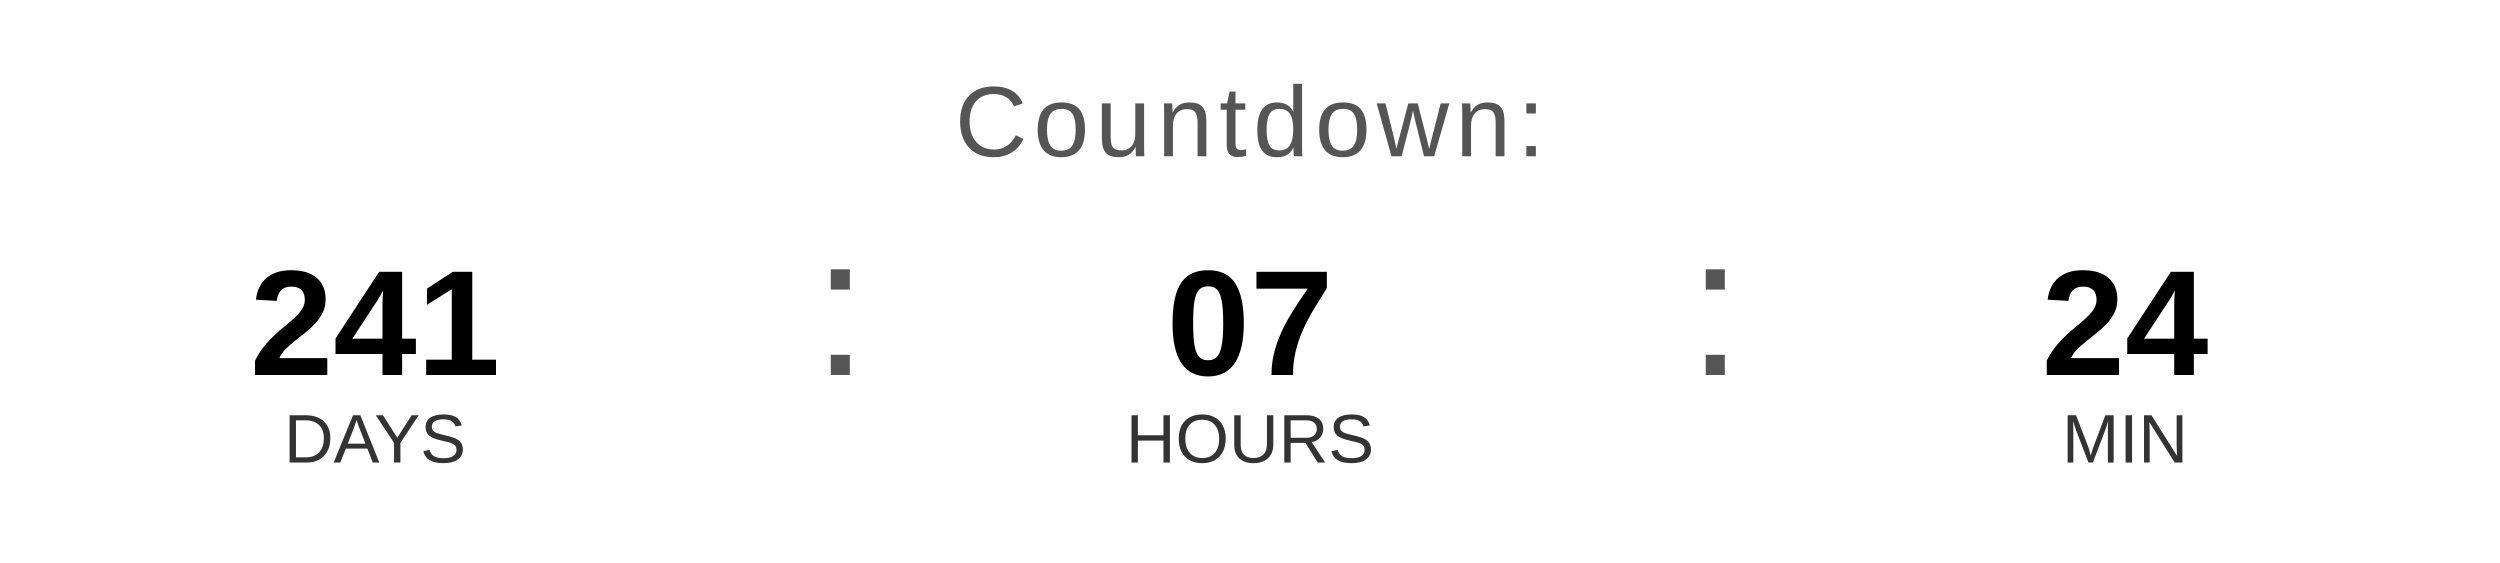
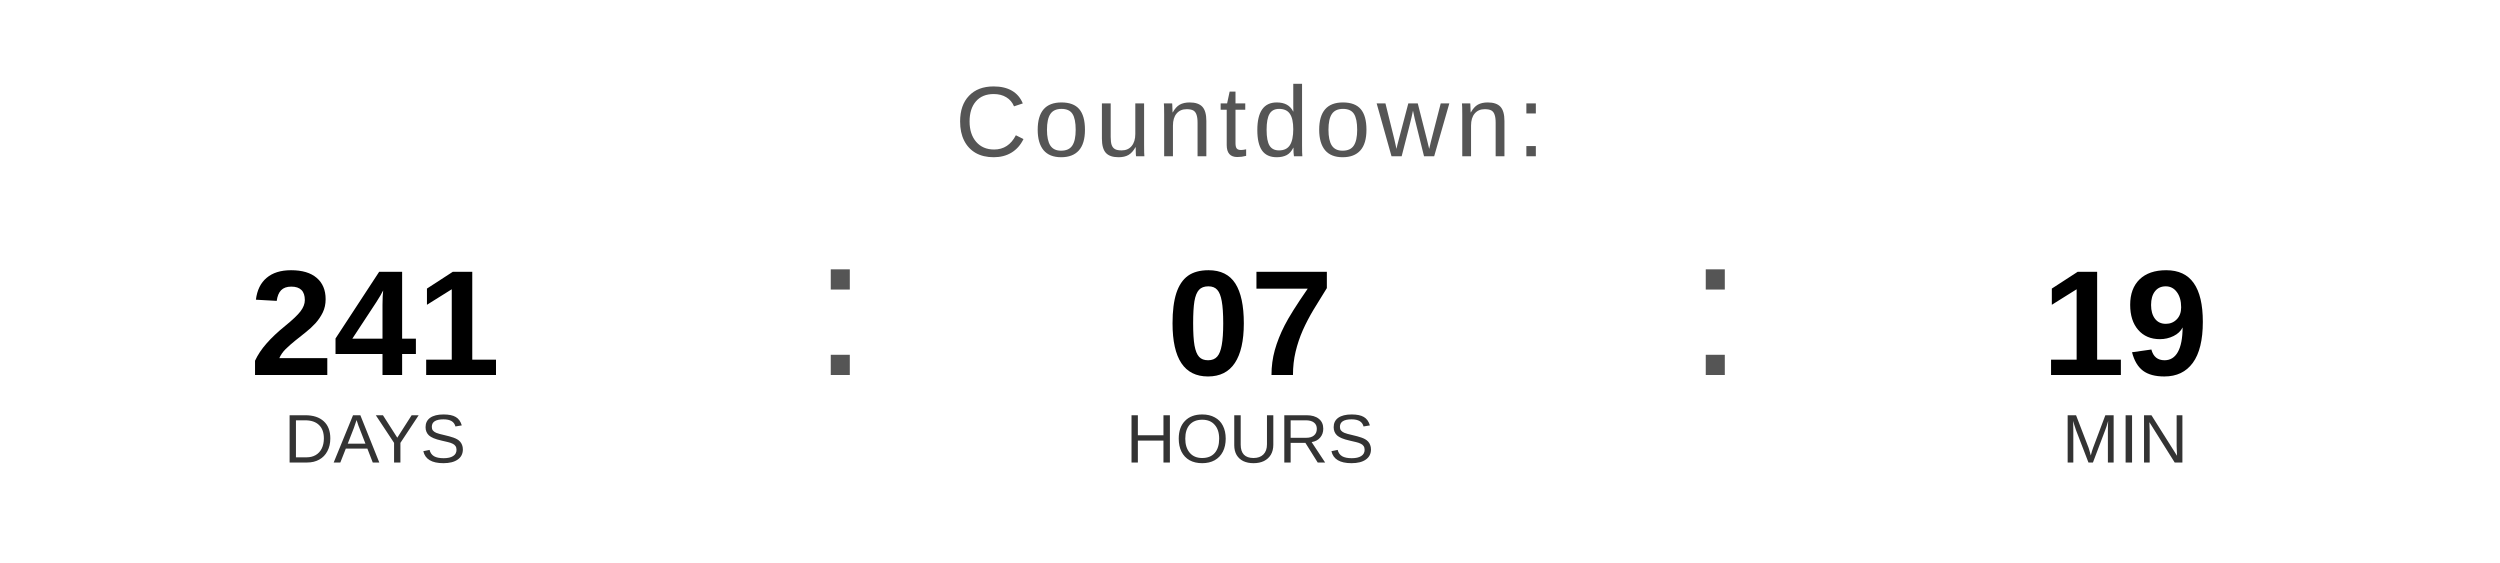
<svg xmlns="http://www.w3.org/2000/svg" width="400" height="90" viewBox="0 0 400 90">
  <text x="200" y="25" font-family="Arial, Helvetica, sans-serif" font-size="16" fill="#555555" text-anchor="middle" letter-spacing="1">
    Countdown:
  </text>
  <text x="60" y="60" font-family="Arial, Helvetica, sans-serif" font-size="24" font-weight="bold" fill="#000000" text-anchor="middle">241</text>
  <text x="60" y="74" font-family="Arial, Helvetica, sans-serif" font-size="11" fill="#333333" text-anchor="middle">DAYS</text>
  <text x="130" y="60" font-family="Arial, sans-serif" font-size="32" fill="#555555">:</text>
  <text x="200" y="60" font-family="Arial, Helvetica, sans-serif" font-size="24" font-weight="bold" fill="#000000" text-anchor="middle">07</text>
  <text x="200" y="74" font-family="Arial, Helvetica, sans-serif" font-size="11" fill="#333333" text-anchor="middle">HOURS</text>
  <text x="270" y="60" font-family="Arial, sans-serif" font-size="32" fill="#555555">:</text>
-   <text x="340" y="60" font-family="Arial, Helvetica, sans-serif" font-size="24" font-weight="bold" fill="#000000" text-anchor="middle">24</text>
+   <text x="340" y="60" font-family="Arial, Helvetica, sans-serif" font-size="24" font-weight="bold" fill="#000000" text-anchor="middle">19</text>
  <text x="340" y="74" font-family="Arial, Helvetica, sans-serif" font-size="11" fill="#333333" text-anchor="middle">MIN</text>
</svg>
